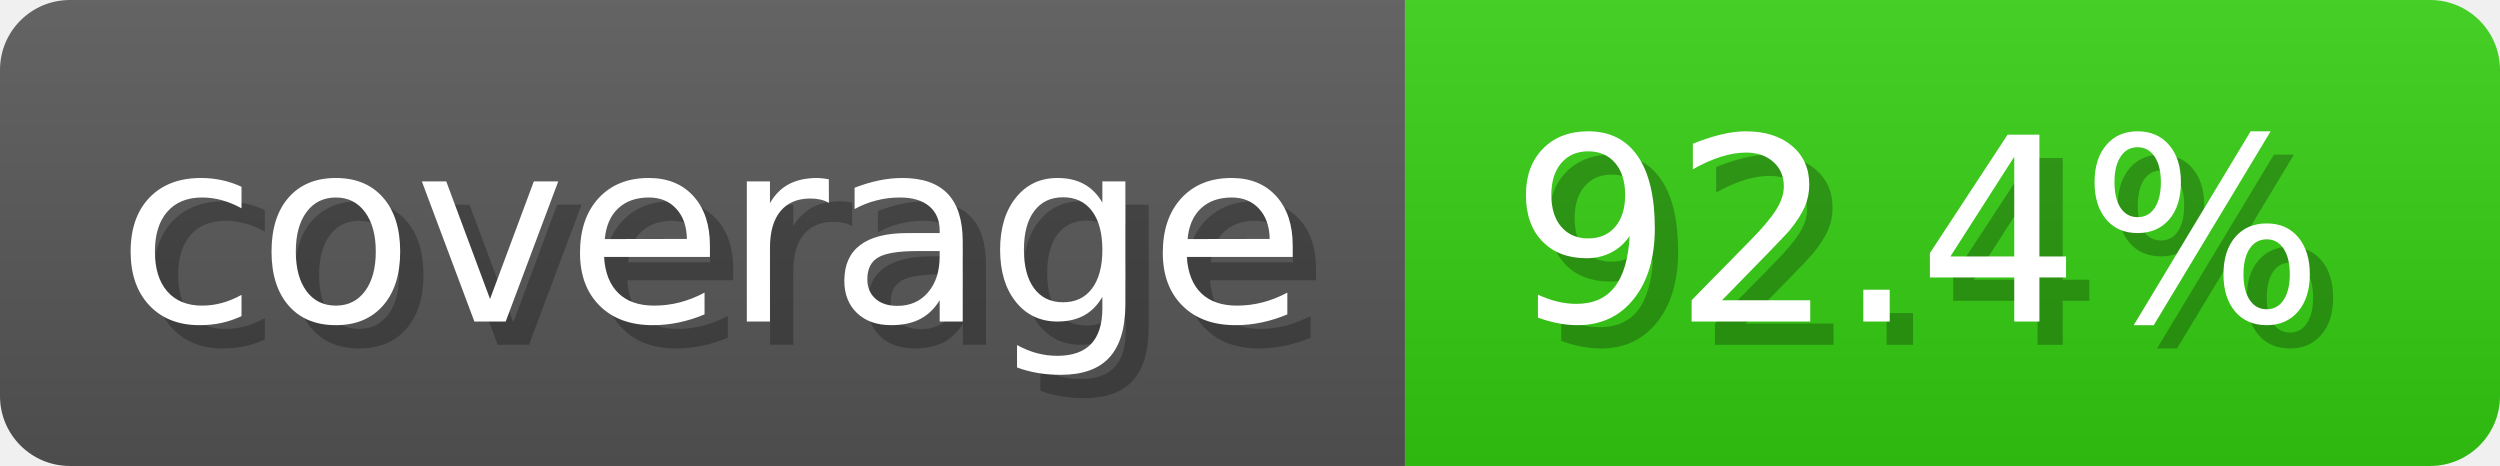
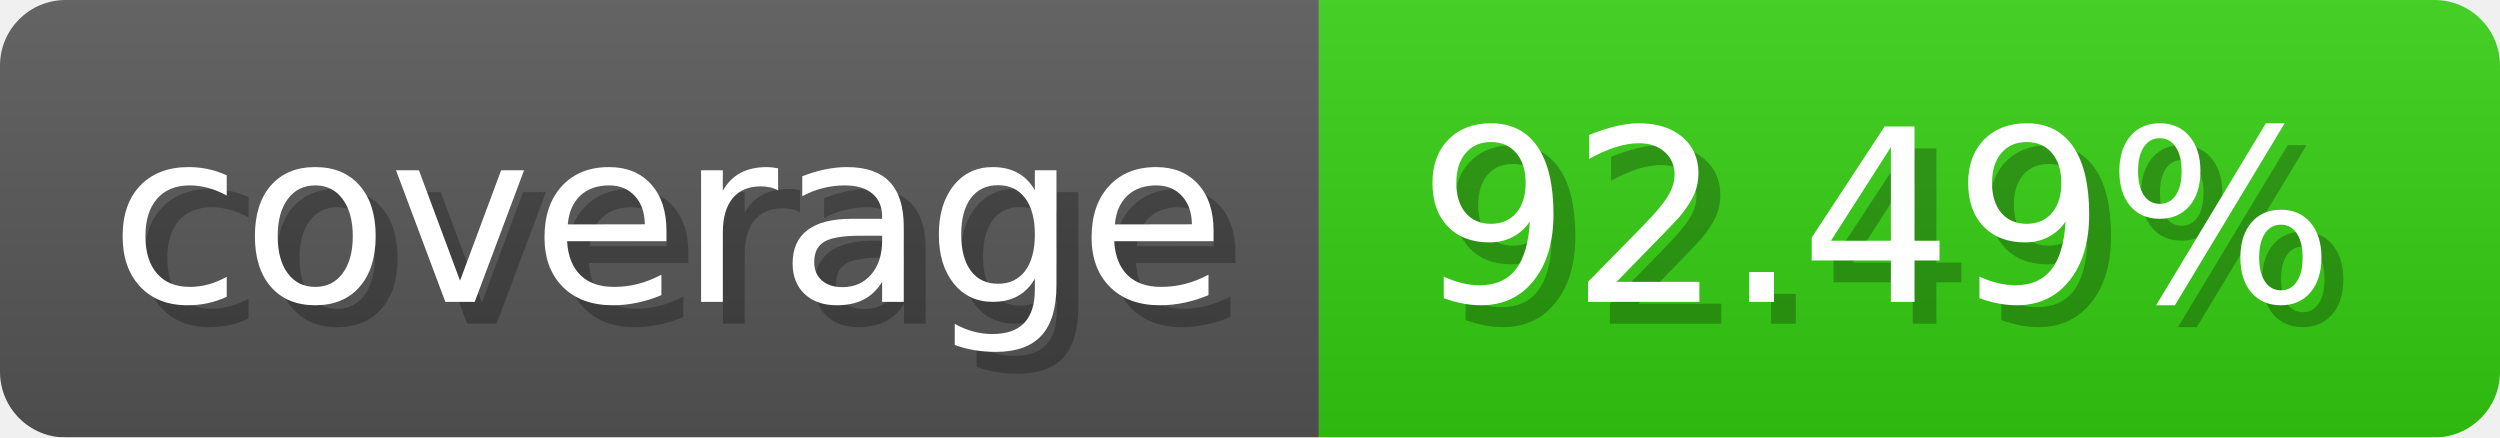
- <svg xmlns="http://www.w3.org/2000/svg" width="107.3" height="20" viewBox="0 0 1073 200" role="img" aria-label="coverage: 92.4%">
+ <svg xmlns="http://www.w3.org/2000/svg" width="114.3" height="20" viewBox="0 0 1143 200" role="img" aria-label="coverage: 92.49%">
  <linearGradient id="a" x2="0" y2="100%">
    <stop offset="0" stop-opacity=".1" stop-color="#EEE" />
    <stop offset="1" stop-opacity=".1" />
  </linearGradient>
  <mask id="m">
-     <rect width="1073" height="200" rx="30" fill="#FFF" />
+     <rect width="1143" height="200" rx="30" fill="#FFF" />
  </mask>
  <g mask="url(#m)">
    <rect width="603" height="200" fill="#555" />
-     <rect width="470" height="200" fill="#3C1" x="603" />
-     <rect width="1073" height="200" fill="url(#a)" />
+     <rect width="540" height="200" fill="#3C1" x="603" />
+     <rect width="1143" height="200" fill="url(#a)" />
  </g>
  <g aria-hidden="true" fill="#fff" text-anchor="start" font-family="Verdana,DejaVu Sans,sans-serif" font-size="110">
    <text x="60" y="148" textLength="503" fill="#000" opacity="0.25">coverage</text>
    <text x="50" y="138" textLength="503">coverage</text>
-     <text x="658" y="148" textLength="370" fill="#000" opacity="0.25">92.4%</text>
-     <text x="648" y="138" textLength="370">92.4%</text>
+     <text x="658" y="148" textLength="440" fill="#000" opacity="0.25">92.49%</text>
+     <text x="648" y="138" textLength="440">92.49%</text>
  </g>
</svg>
